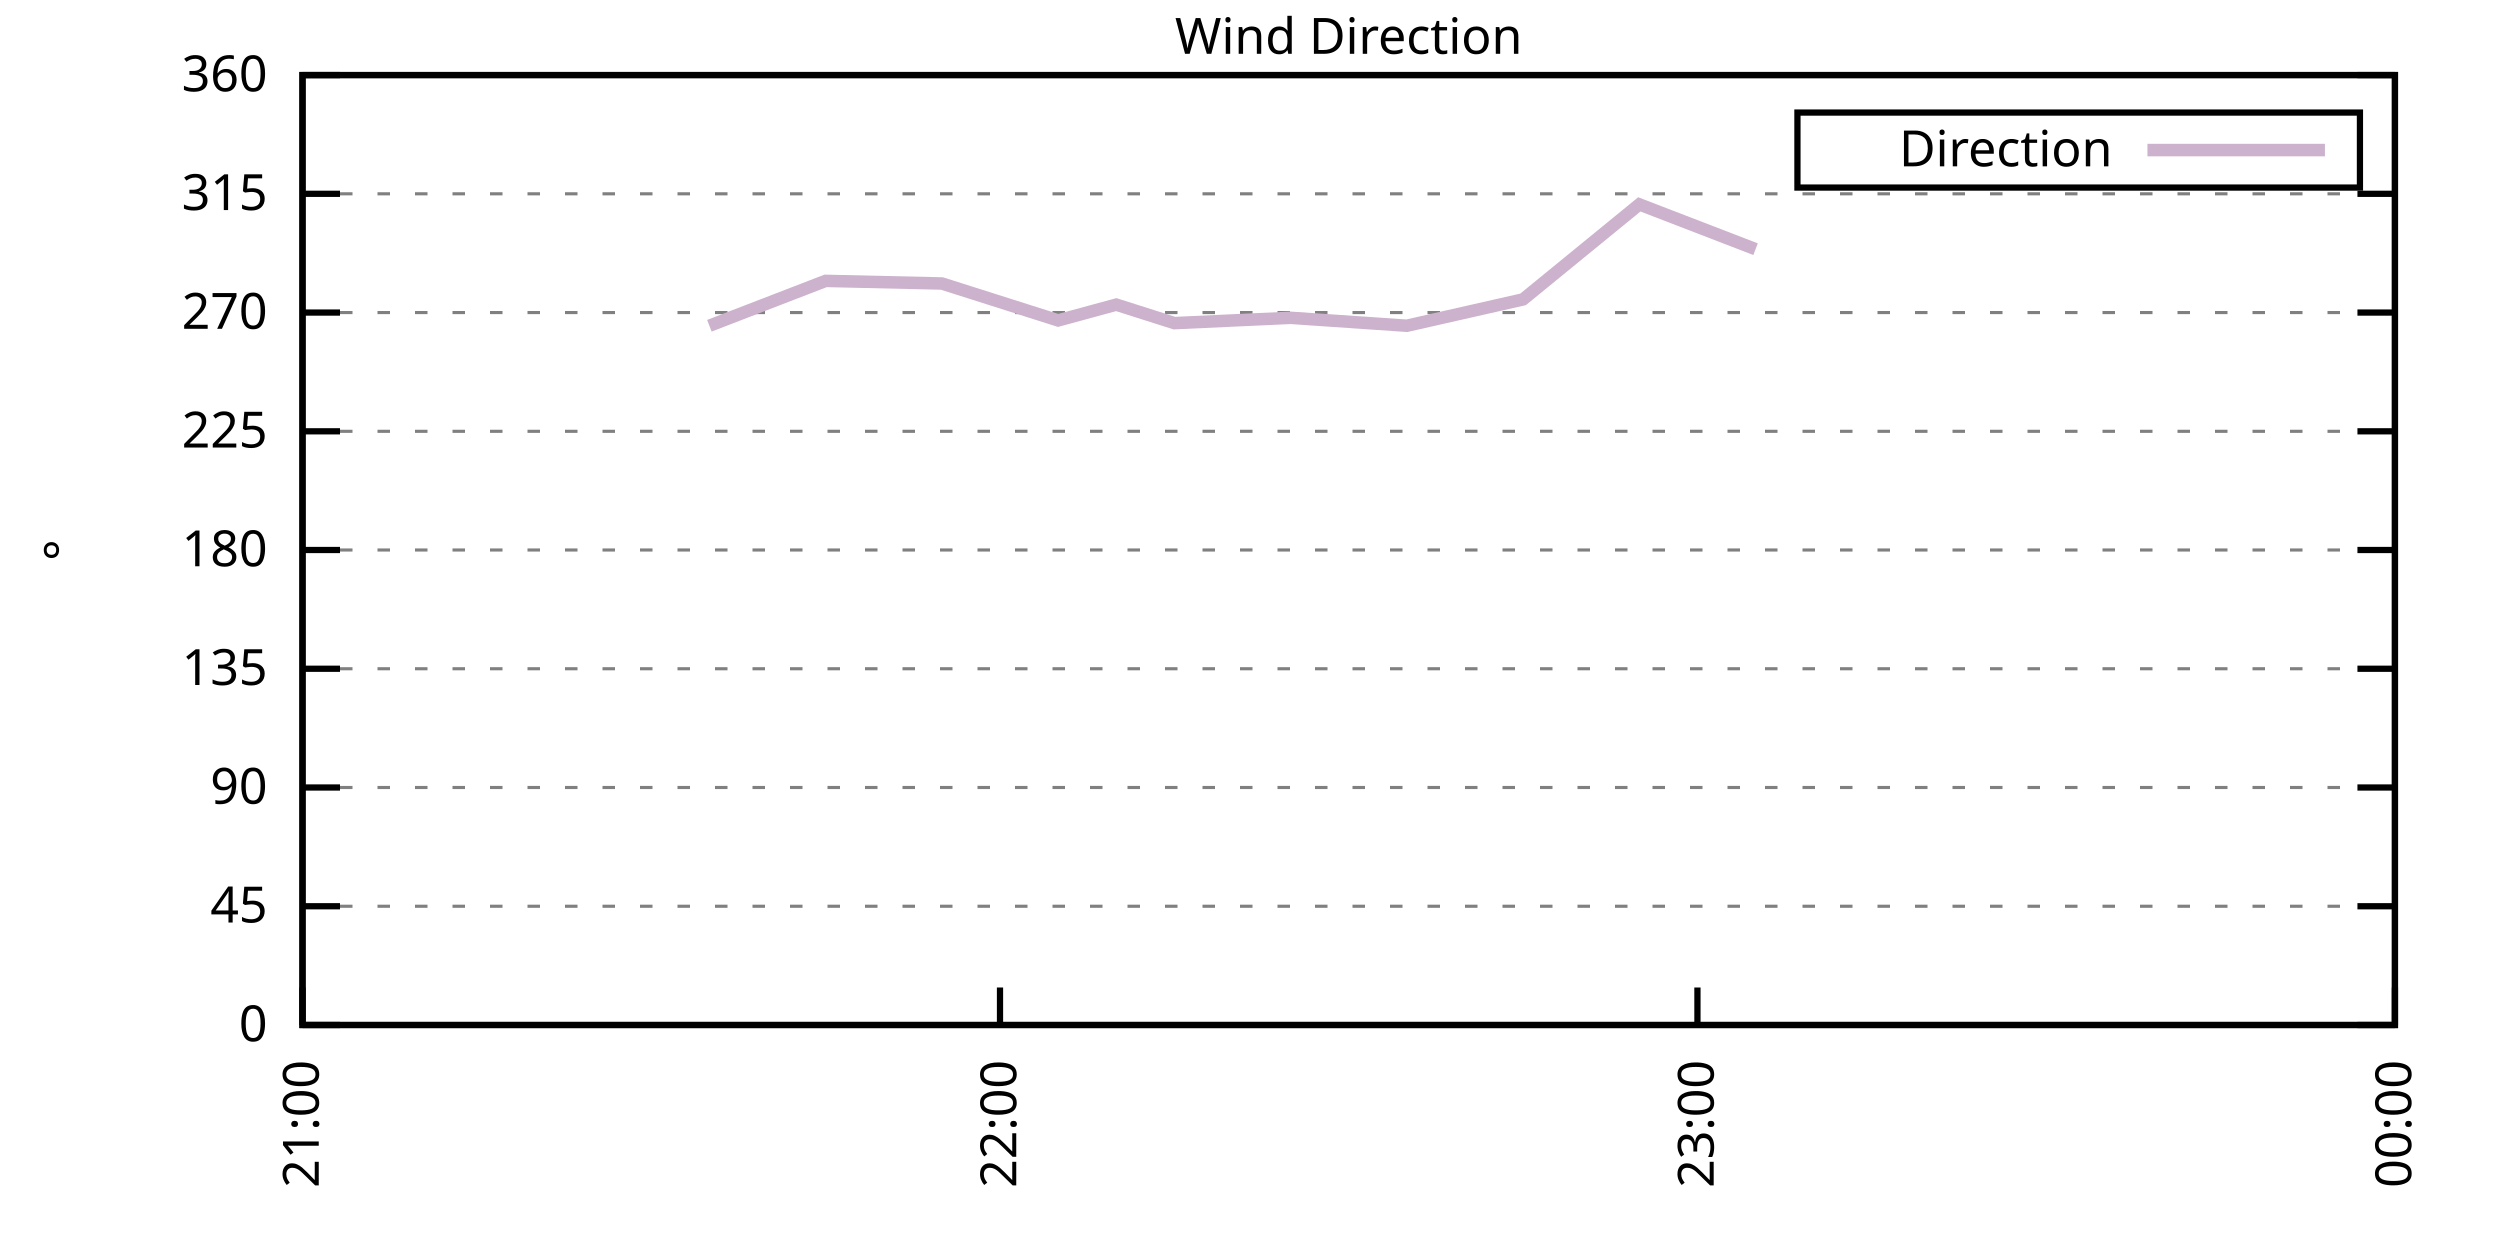
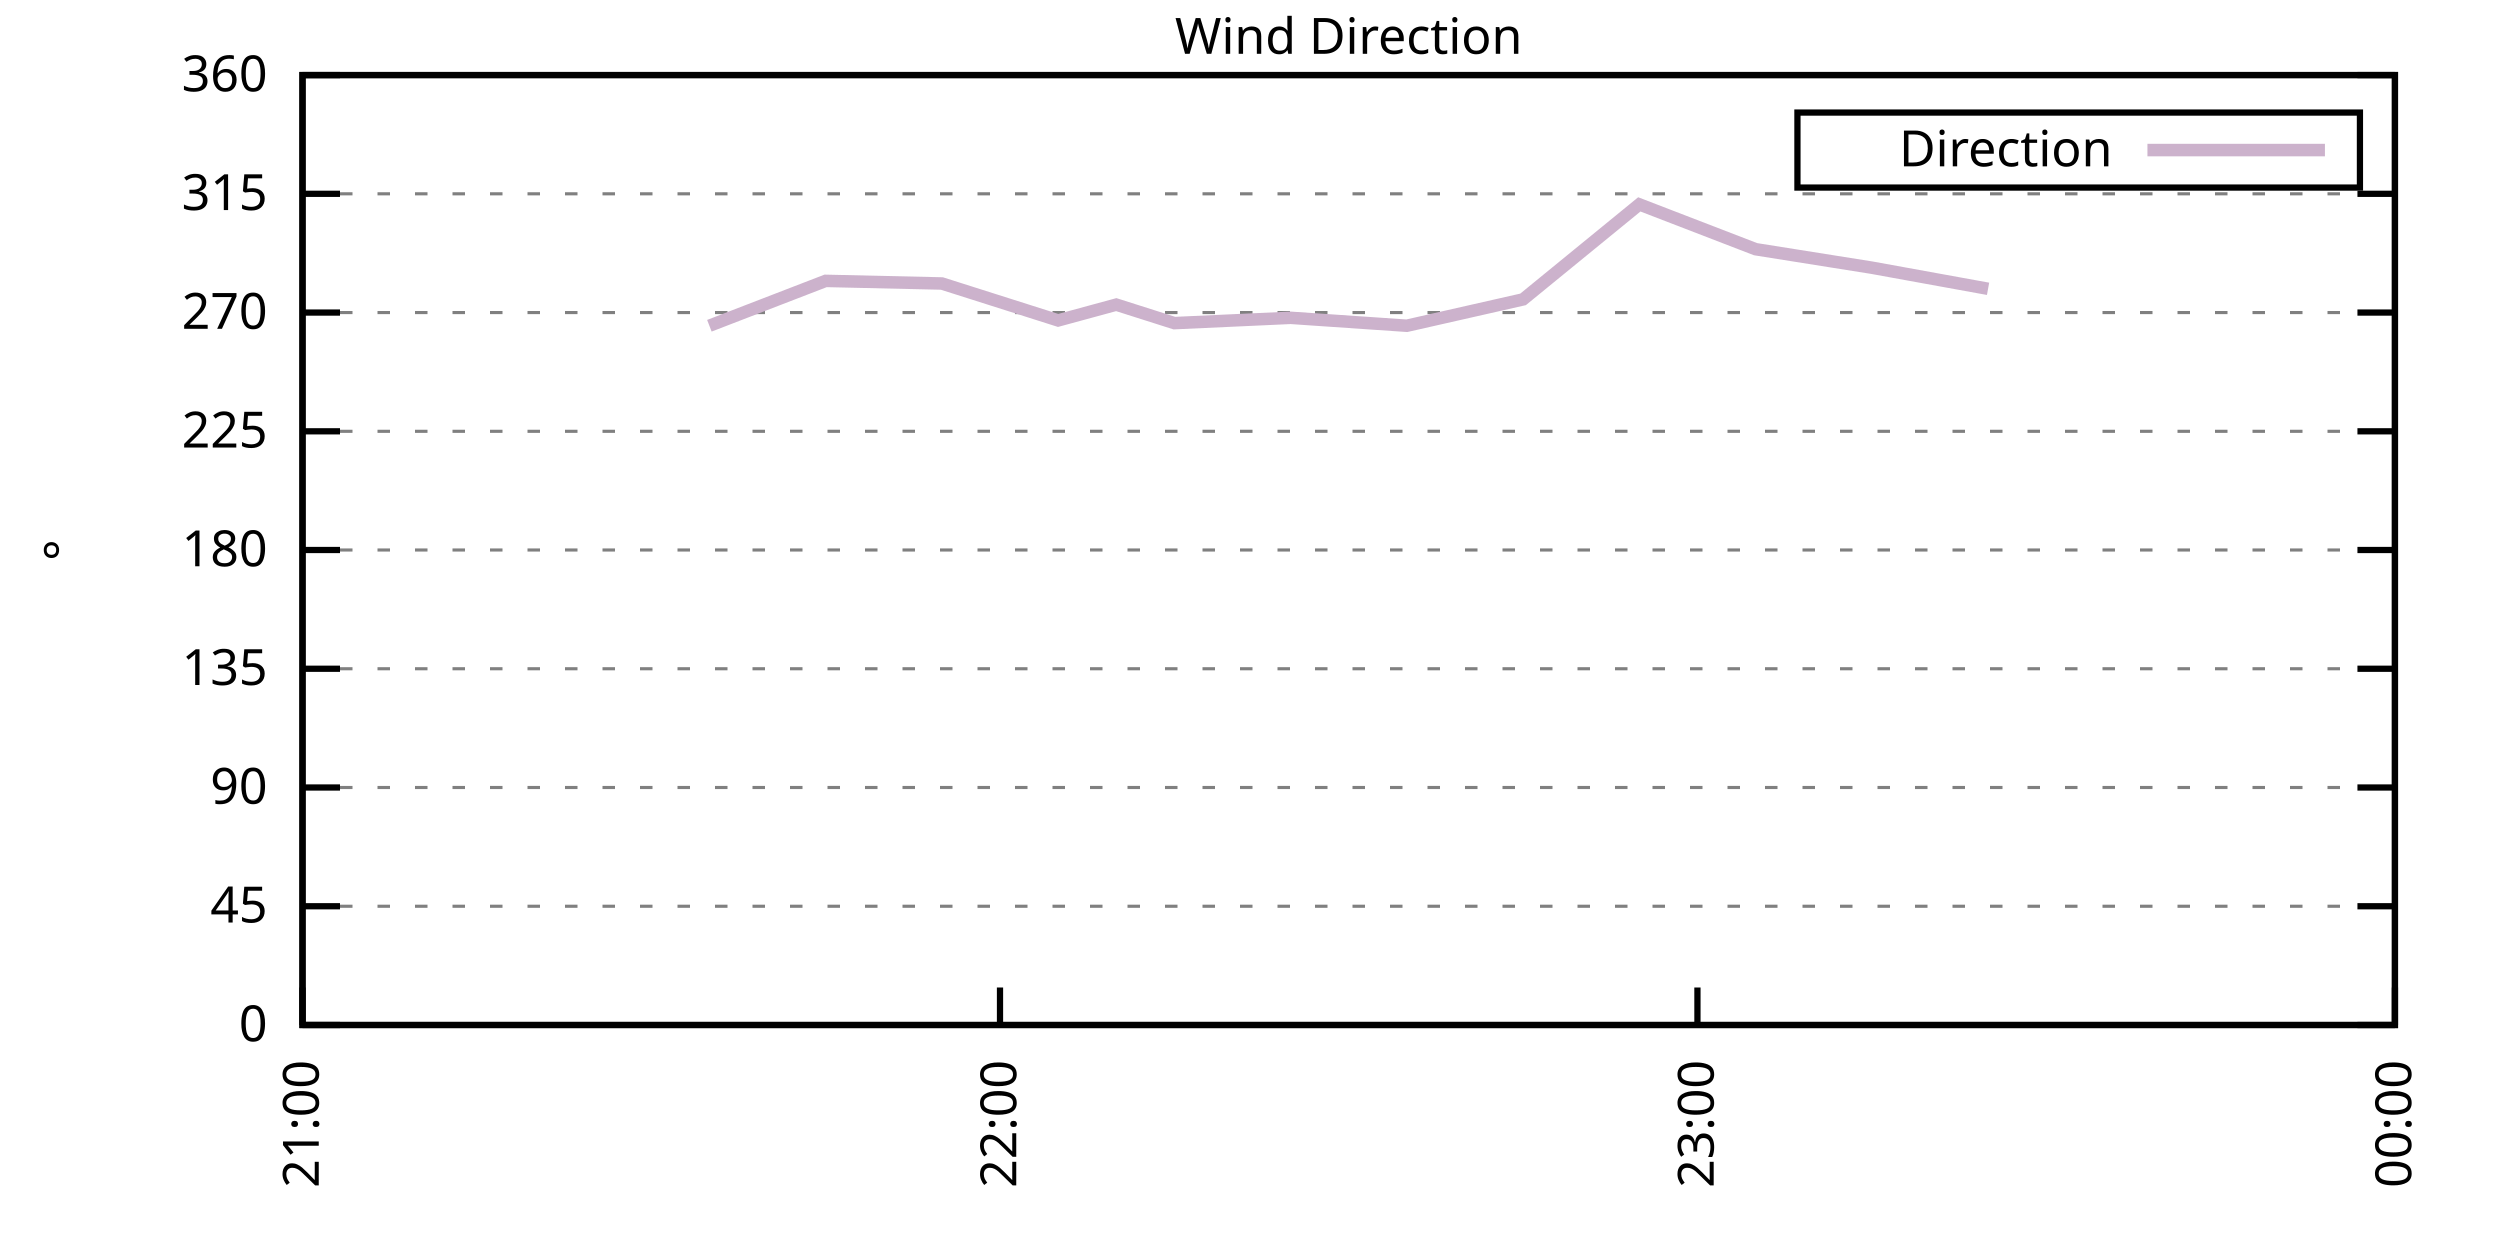
<svg xmlns="http://www.w3.org/2000/svg" xmlns:xlink="http://www.w3.org/1999/xlink" width="400" height="200" viewBox="0 0 400 200">
  <g id="gnuplot_canvas">
    <rect x="0" y="0" width="400" height="200" fill="none" />
    <defs>
      <circle id="gpDot" r="0.5" stroke-width="0.5" stroke="currentColor" />
      <path id="gpPt0" stroke-width="0.333" stroke="currentColor" d="M-1,0 h2 M0,-1 v2" />
      <path id="gpPt1" stroke-width="0.333" stroke="currentColor" d="M-1,-1 L1,1 M1,-1 L-1,1" />
      <path id="gpPt2" stroke-width="0.333" stroke="currentColor" d="M-1,0 L1,0 M0,-1 L0,1 M-1,-1 L1,1 M-1,1 L1,-1" />
      <rect id="gpPt3" stroke-width="0.333" stroke="currentColor" x="-1" y="-1" width="2" height="2" />
      <rect id="gpPt4" stroke-width="0.333" stroke="currentColor" fill="currentColor" x="-1" y="-1" width="2" height="2" />
      <circle id="gpPt5" stroke-width="0.333" stroke="currentColor" cx="0" cy="0" r="1" />
      <use xlink:href="#gpPt5" id="gpPt6" fill="currentColor" stroke="none" />
      <path id="gpPt7" stroke-width="0.333" stroke="currentColor" d="M0,-1.33 L-1.33,0.67 L1.33,0.67 z" />
      <use xlink:href="#gpPt7" id="gpPt8" fill="currentColor" stroke="none" />
      <use xlink:href="#gpPt7" id="gpPt9" stroke="currentColor" transform="rotate(180)" />
      <use xlink:href="#gpPt9" id="gpPt10" fill="currentColor" stroke="none" />
      <use xlink:href="#gpPt3" id="gpPt11" stroke="currentColor" transform="rotate(45)" />
      <use xlink:href="#gpPt11" id="gpPt12" fill="currentColor" stroke="none" />
      <path id="gpPt13" stroke-width="0.333" stroke="currentColor" d="M0,1.330 L1.265,0.411 L0.782,-1.067 L-0.782,-1.076 L-1.265,0.411 z" />
      <use xlink:href="#gpPt13" id="gpPt14" fill="currentColor" stroke="none" />
      <filter id="textbox" filterUnits="objectBoundingBox" x="0" y="0" height="1" width="1">
        <feFlood flood-color="white" flood-opacity="1" result="bgnd" />
        <feComposite in="SourceGraphic" in2="bgnd" operator="atop" />
      </filter>
      <filter id="greybox" filterUnits="objectBoundingBox" x="0" y="0" height="1" width="1">
        <feFlood flood-color="lightgrey" flood-opacity="1" result="grey" />
        <feComposite in="SourceGraphic" in2="grey" operator="atop" />
      </filter>
    </defs>
    <g fill="none" color="white" stroke="currentColor" stroke-width="1.00" stroke-linecap="butt" stroke-linejoin="miter">
</g>
    <g fill="none" color="black" stroke="currentColor" stroke-width="1.00" stroke-linecap="butt" stroke-linejoin="miter">
      <g stroke="none" shape-rendering="crispEdges">
        <polygon fill="rgb(255, 255, 255)" points="48.40,164.00 383.18,164.00 383.18,12.02 48.40,12.02 " />
      </g>
    </g>
    <g fill="none" color="black" stroke="currentColor" stroke-width="1.00" stroke-linecap="butt" stroke-linejoin="miter">
</g>
    <g fill="none" color="black" stroke="black" stroke-width="0.50" stroke-linecap="butt" stroke-linejoin="miter">
</g>
    <g fill="none" color="gray" stroke="currentColor" stroke-width="0.50" stroke-linecap="butt" stroke-linejoin="miter">
      <path stroke="gray" stroke-dasharray="2,4" class="gridline" d="M48.40,164.00 L383.19,164.00  " />
    </g>
    <g fill="none" color="gray" stroke="gray" stroke-width="1.00" stroke-linecap="butt" stroke-linejoin="miter">
</g>
    <g fill="none" color="black" stroke="currentColor" stroke-width="1.00" stroke-linecap="butt" stroke-linejoin="miter">
      <path stroke="black" d="M48.40,164.00 L54.40,164.00 M383.19,164.00 L377.19,164.00  " />
      <g transform="translate(42.80,166.60)" stroke="none" fill="black" font-family="Sans" font-size="8.00" text-anchor="end">
        <text>
          <tspan font-family="Sans"> 0</tspan>
        </text>
      </g>
    </g>
    <g fill="none" color="black" stroke="currentColor" stroke-width="1.00" stroke-linecap="butt" stroke-linejoin="miter">
</g>
    <g fill="none" color="black" stroke="black" stroke-width="0.50" stroke-linecap="butt" stroke-linejoin="miter">
</g>
    <g fill="none" color="gray" stroke="currentColor" stroke-width="0.50" stroke-linecap="butt" stroke-linejoin="miter">
      <path stroke="gray" stroke-dasharray="2,4" class="gridline" d="M48.40,145.00 L383.19,145.00  " />
    </g>
    <g fill="none" color="gray" stroke="gray" stroke-width="1.00" stroke-linecap="butt" stroke-linejoin="miter">
</g>
    <g fill="none" color="black" stroke="currentColor" stroke-width="1.00" stroke-linecap="butt" stroke-linejoin="miter">
      <path stroke="black" d="M48.40,145.00 L54.40,145.00 M383.19,145.00 L377.19,145.00  " />
      <g transform="translate(42.80,147.60)" stroke="none" fill="black" font-family="Sans" font-size="8.00" text-anchor="end">
        <text>
          <tspan font-family="Sans"> 45</tspan>
        </text>
      </g>
    </g>
    <g fill="none" color="black" stroke="currentColor" stroke-width="1.00" stroke-linecap="butt" stroke-linejoin="miter">
</g>
    <g fill="none" color="black" stroke="black" stroke-width="0.50" stroke-linecap="butt" stroke-linejoin="miter">
</g>
    <g fill="none" color="gray" stroke="currentColor" stroke-width="0.50" stroke-linecap="butt" stroke-linejoin="miter">
      <path stroke="gray" stroke-dasharray="2,4" class="gridline" d="M48.40,126.00 L383.19,126.00  " />
    </g>
    <g fill="none" color="gray" stroke="gray" stroke-width="1.00" stroke-linecap="butt" stroke-linejoin="miter">
</g>
    <g fill="none" color="black" stroke="currentColor" stroke-width="1.00" stroke-linecap="butt" stroke-linejoin="miter">
      <path stroke="black" d="M48.40,126.00 L54.40,126.00 M383.19,126.00 L377.19,126.00  " />
      <g transform="translate(42.80,128.60)" stroke="none" fill="black" font-family="Sans" font-size="8.00" text-anchor="end">
        <text>
          <tspan font-family="Sans"> 90</tspan>
        </text>
      </g>
    </g>
    <g fill="none" color="black" stroke="currentColor" stroke-width="1.00" stroke-linecap="butt" stroke-linejoin="miter">
</g>
    <g fill="none" color="black" stroke="black" stroke-width="0.50" stroke-linecap="butt" stroke-linejoin="miter">
</g>
    <g fill="none" color="gray" stroke="currentColor" stroke-width="0.50" stroke-linecap="butt" stroke-linejoin="miter">
      <path stroke="gray" stroke-dasharray="2,4" class="gridline" d="M48.40,107.00 L383.19,107.00  " />
    </g>
    <g fill="none" color="gray" stroke="gray" stroke-width="1.00" stroke-linecap="butt" stroke-linejoin="miter">
</g>
    <g fill="none" color="black" stroke="currentColor" stroke-width="1.00" stroke-linecap="butt" stroke-linejoin="miter">
      <path stroke="black" d="M48.40,107.00 L54.40,107.00 M383.19,107.00 L377.19,107.00  " />
      <g transform="translate(42.80,109.60)" stroke="none" fill="black" font-family="Sans" font-size="8.00" text-anchor="end">
        <text>
          <tspan font-family="Sans"> 135</tspan>
        </text>
      </g>
    </g>
    <g fill="none" color="black" stroke="currentColor" stroke-width="1.00" stroke-linecap="butt" stroke-linejoin="miter">
</g>
    <g fill="none" color="black" stroke="black" stroke-width="0.50" stroke-linecap="butt" stroke-linejoin="miter">
</g>
    <g fill="none" color="gray" stroke="currentColor" stroke-width="0.50" stroke-linecap="butt" stroke-linejoin="miter">
      <path stroke="gray" stroke-dasharray="2,4" class="gridline" d="M48.40,88.00 L383.19,88.00  " />
    </g>
    <g fill="none" color="gray" stroke="gray" stroke-width="1.00" stroke-linecap="butt" stroke-linejoin="miter">
</g>
    <g fill="none" color="black" stroke="currentColor" stroke-width="1.00" stroke-linecap="butt" stroke-linejoin="miter">
      <path stroke="black" d="M48.40,88.00 L54.40,88.00 M383.19,88.00 L377.19,88.00  " />
      <g transform="translate(42.80,90.60)" stroke="none" fill="black" font-family="Sans" font-size="8.00" text-anchor="end">
        <text>
          <tspan font-family="Sans"> 180</tspan>
        </text>
      </g>
    </g>
    <g fill="none" color="black" stroke="currentColor" stroke-width="1.00" stroke-linecap="butt" stroke-linejoin="miter">
</g>
    <g fill="none" color="black" stroke="black" stroke-width="0.50" stroke-linecap="butt" stroke-linejoin="miter">
</g>
    <g fill="none" color="gray" stroke="currentColor" stroke-width="0.50" stroke-linecap="butt" stroke-linejoin="miter">
      <path stroke="gray" stroke-dasharray="2,4" class="gridline" d="M48.40,69.01 L383.19,69.01  " />
    </g>
    <g fill="none" color="gray" stroke="gray" stroke-width="1.00" stroke-linecap="butt" stroke-linejoin="miter">
</g>
    <g fill="none" color="black" stroke="currentColor" stroke-width="1.00" stroke-linecap="butt" stroke-linejoin="miter">
      <path stroke="black" d="M48.40,69.01 L54.40,69.01 M383.19,69.01 L377.19,69.01  " />
      <g transform="translate(42.80,71.61)" stroke="none" fill="black" font-family="Sans" font-size="8.00" text-anchor="end">
        <text>
          <tspan font-family="Sans"> 225</tspan>
        </text>
      </g>
    </g>
    <g fill="none" color="black" stroke="currentColor" stroke-width="1.00" stroke-linecap="butt" stroke-linejoin="miter">
</g>
    <g fill="none" color="black" stroke="black" stroke-width="0.50" stroke-linecap="butt" stroke-linejoin="miter">
</g>
    <g fill="none" color="gray" stroke="currentColor" stroke-width="0.50" stroke-linecap="butt" stroke-linejoin="miter">
      <path stroke="gray" stroke-dasharray="2,4" class="gridline" d="M48.40,50.01 L383.19,50.01  " />
    </g>
    <g fill="none" color="gray" stroke="gray" stroke-width="1.00" stroke-linecap="butt" stroke-linejoin="miter">
</g>
    <g fill="none" color="black" stroke="currentColor" stroke-width="1.00" stroke-linecap="butt" stroke-linejoin="miter">
      <path stroke="black" d="M48.40,50.01 L54.40,50.01 M383.19,50.01 L377.19,50.01  " />
      <g transform="translate(42.80,52.61)" stroke="none" fill="black" font-family="Sans" font-size="8.00" text-anchor="end">
        <text>
          <tspan font-family="Sans"> 270</tspan>
        </text>
      </g>
    </g>
    <g fill="none" color="black" stroke="currentColor" stroke-width="1.00" stroke-linecap="butt" stroke-linejoin="miter">
</g>
    <g fill="none" color="black" stroke="black" stroke-width="0.50" stroke-linecap="butt" stroke-linejoin="miter">
</g>
    <g fill="none" color="gray" stroke="currentColor" stroke-width="0.50" stroke-linecap="butt" stroke-linejoin="miter">
      <path stroke="gray" stroke-dasharray="2,4" class="gridline" d="M48.40,31.01 L383.19,31.01  " />
    </g>
    <g fill="none" color="gray" stroke="gray" stroke-width="1.00" stroke-linecap="butt" stroke-linejoin="miter">
</g>
    <g fill="none" color="black" stroke="currentColor" stroke-width="1.00" stroke-linecap="butt" stroke-linejoin="miter">
      <path stroke="black" d="M48.40,31.01 L54.40,31.01 M383.19,31.01 L377.19,31.01  " />
      <g transform="translate(42.80,33.61)" stroke="none" fill="black" font-family="Sans" font-size="8.00" text-anchor="end">
        <text>
          <tspan font-family="Sans"> 315</tspan>
        </text>
      </g>
    </g>
    <g fill="none" color="black" stroke="currentColor" stroke-width="1.00" stroke-linecap="butt" stroke-linejoin="miter">
</g>
    <g fill="none" color="black" stroke="black" stroke-width="0.50" stroke-linecap="butt" stroke-linejoin="miter">
</g>
    <g fill="none" color="gray" stroke="currentColor" stroke-width="0.50" stroke-linecap="butt" stroke-linejoin="miter">
      <path stroke="gray" stroke-dasharray="2,4" class="gridline" d="M48.40,12.01 L383.19,12.01  " />
    </g>
    <g fill="none" color="gray" stroke="gray" stroke-width="1.00" stroke-linecap="butt" stroke-linejoin="miter">
</g>
    <g fill="none" color="black" stroke="currentColor" stroke-width="1.00" stroke-linecap="butt" stroke-linejoin="miter">
      <path stroke="black" d="M48.40,12.01 L54.40,12.01 M383.19,12.01 L377.19,12.01  " />
      <g transform="translate(42.80,14.61)" stroke="none" fill="black" font-family="Sans" font-size="8.00" text-anchor="end">
        <text>
          <tspan font-family="Sans"> 360</tspan>
        </text>
      </g>
    </g>
    <g fill="none" color="black" stroke="currentColor" stroke-width="1.00" stroke-linecap="butt" stroke-linejoin="miter">
      <path stroke="black" d="M48.40,164.00 L48.40,158.00  " />
      <g transform="translate(51.00,169.60) rotate(270.00)" stroke="none" fill="black" font-family="Sans" font-size="8.00" text-anchor="end">
        <text>
          <tspan font-family="Sans">21:00</tspan>
        </text>
      </g>
    </g>
    <g fill="none" color="black" stroke="currentColor" stroke-width="1.00" stroke-linecap="butt" stroke-linejoin="miter">
      <path stroke="black" d="M160.00,164.00 L160.00,158.00  " />
      <g transform="translate(162.60,169.60) rotate(270.00)" stroke="none" fill="black" font-family="Sans" font-size="8.00" text-anchor="end">
        <text>
          <tspan font-family="Sans">22:00</tspan>
        </text>
      </g>
    </g>
    <g fill="none" color="black" stroke="currentColor" stroke-width="1.00" stroke-linecap="butt" stroke-linejoin="miter">
      <path stroke="black" d="M271.59,164.00 L271.59,158.00  " />
      <g transform="translate(274.19,169.60) rotate(270.00)" stroke="none" fill="black" font-family="Sans" font-size="8.00" text-anchor="end">
        <text>
          <tspan font-family="Sans">23:00</tspan>
        </text>
      </g>
    </g>
    <g fill="none" color="black" stroke="currentColor" stroke-width="1.00" stroke-linecap="butt" stroke-linejoin="miter">
      <path stroke="black" d="M383.19,164.00 L383.19,158.00  " />
      <g transform="translate(385.79,169.60) rotate(270.00)" stroke="none" fill="black" font-family="Sans" font-size="8.00" text-anchor="end">
        <text>
          <tspan font-family="Sans">00:00</tspan>
        </text>
      </g>
    </g>
    <g fill="none" color="black" stroke="currentColor" stroke-width="1.00" stroke-linecap="butt" stroke-linejoin="miter">
</g>
    <g fill="none" color="black" stroke="currentColor" stroke-width="1.00" stroke-linecap="butt" stroke-linejoin="miter">
      <path stroke="black" d="M48.40,12.01 L48.40,164.00 L383.19,164.00 L383.19,12.01 L48.40,12.01 Z  " />
    </g>
    <g fill="none" color="black" stroke="currentColor" stroke-width="1.00" stroke-linecap="butt" stroke-linejoin="miter">
</g>
    <g fill="none" color="black" stroke="currentColor" stroke-width="1.00" stroke-linecap="butt" stroke-linejoin="miter">
      <path stroke="black" d="M287.59,30.01 L287.59,18.01 L377.59,18.01 L377.59,30.01 L287.59,30.01 Z  " />
    </g>
    <g id="Wind_direction_plot_1">
      <g fill="none" color="white" stroke="black" stroke-width="2.00" stroke-linecap="butt" stroke-linejoin="miter">
</g>
      <g fill="none" color="black" stroke="currentColor" stroke-width="2.00" stroke-linecap="butt" stroke-linejoin="miter">
        <g transform="translate(337.99,26.61)" stroke="none" fill="black" font-family="Sans" font-size="8.00" text-anchor="end">
          <text>
            <tspan font-family="Sans">Direction</tspan>
          </text>
        </g>
      </g>
      <g fill="none" color="black" stroke="currentColor" stroke-width="2.00" stroke-linecap="butt" stroke-linejoin="miter">
-         <path stroke="rgb(204, 178, 204)" d="M343.59,24.01 L371.99,24.01 M113.50,52.12 L132.10,44.94 L150.70,45.36 L169.30,51.27 L178.60,48.74 L187.90,51.70   L206.50,50.85 L225.09,52.12 L243.69,47.90 L262.29,32.70 L280.89,39.87  " />
+         <path stroke="rgb(204, 178, 204)" d="M343.59,24.01 L371.99,24.01 M113.50,52.12 L132.10,44.94 L150.70,45.36 L169.30,51.27 L178.60,48.74 L187.90,51.70   L206.50,50.85 L225.09,52.12 L243.69,47.90 L262.29,32.70 L280.89,39.87 L299.49,42.83 L318.09,46.21  " />
      </g>
    </g>
    <g fill="none" color="black" stroke="currentColor" stroke-width="2.00" stroke-linecap="butt" stroke-linejoin="miter">
</g>
    <g fill="none" color="black" stroke="black" stroke-width="1.00" stroke-linecap="butt" stroke-linejoin="miter">
</g>
    <g fill="none" color="black" stroke="currentColor" stroke-width="1.00" stroke-linecap="butt" stroke-linejoin="miter">
      <path stroke="black" d="M48.40,12.01 L48.40,164.00 L383.19,164.00 L383.19,12.01 L48.40,12.01 Z  " />
      <g transform="translate(12.80,88.01) rotate(270.00)" stroke="none" fill="black" font-family="Sans" font-size="8.00" text-anchor="middle">
        <text>
          <tspan font-family="Sans">°</tspan>
        </text>
      </g>
    </g>
    <g fill="none" color="black" stroke="currentColor" stroke-width="1.00" stroke-linecap="butt" stroke-linejoin="miter">
</g>
    <g fill="none" color="black" stroke="currentColor" stroke-width="1.00" stroke-linecap="butt" stroke-linejoin="miter">
      <g transform="translate(215.79,8.61)" stroke="none" fill="black" font-family="Sans" font-size="8.00" text-anchor="middle">
        <text>
          <tspan font-family="Sans">Wind Direction</tspan>
        </text>
      </g>
    </g>
    <g fill="none" color="black" stroke="currentColor" stroke-width="1.00" stroke-linecap="butt" stroke-linejoin="miter">
</g>
  </g>
</svg>
